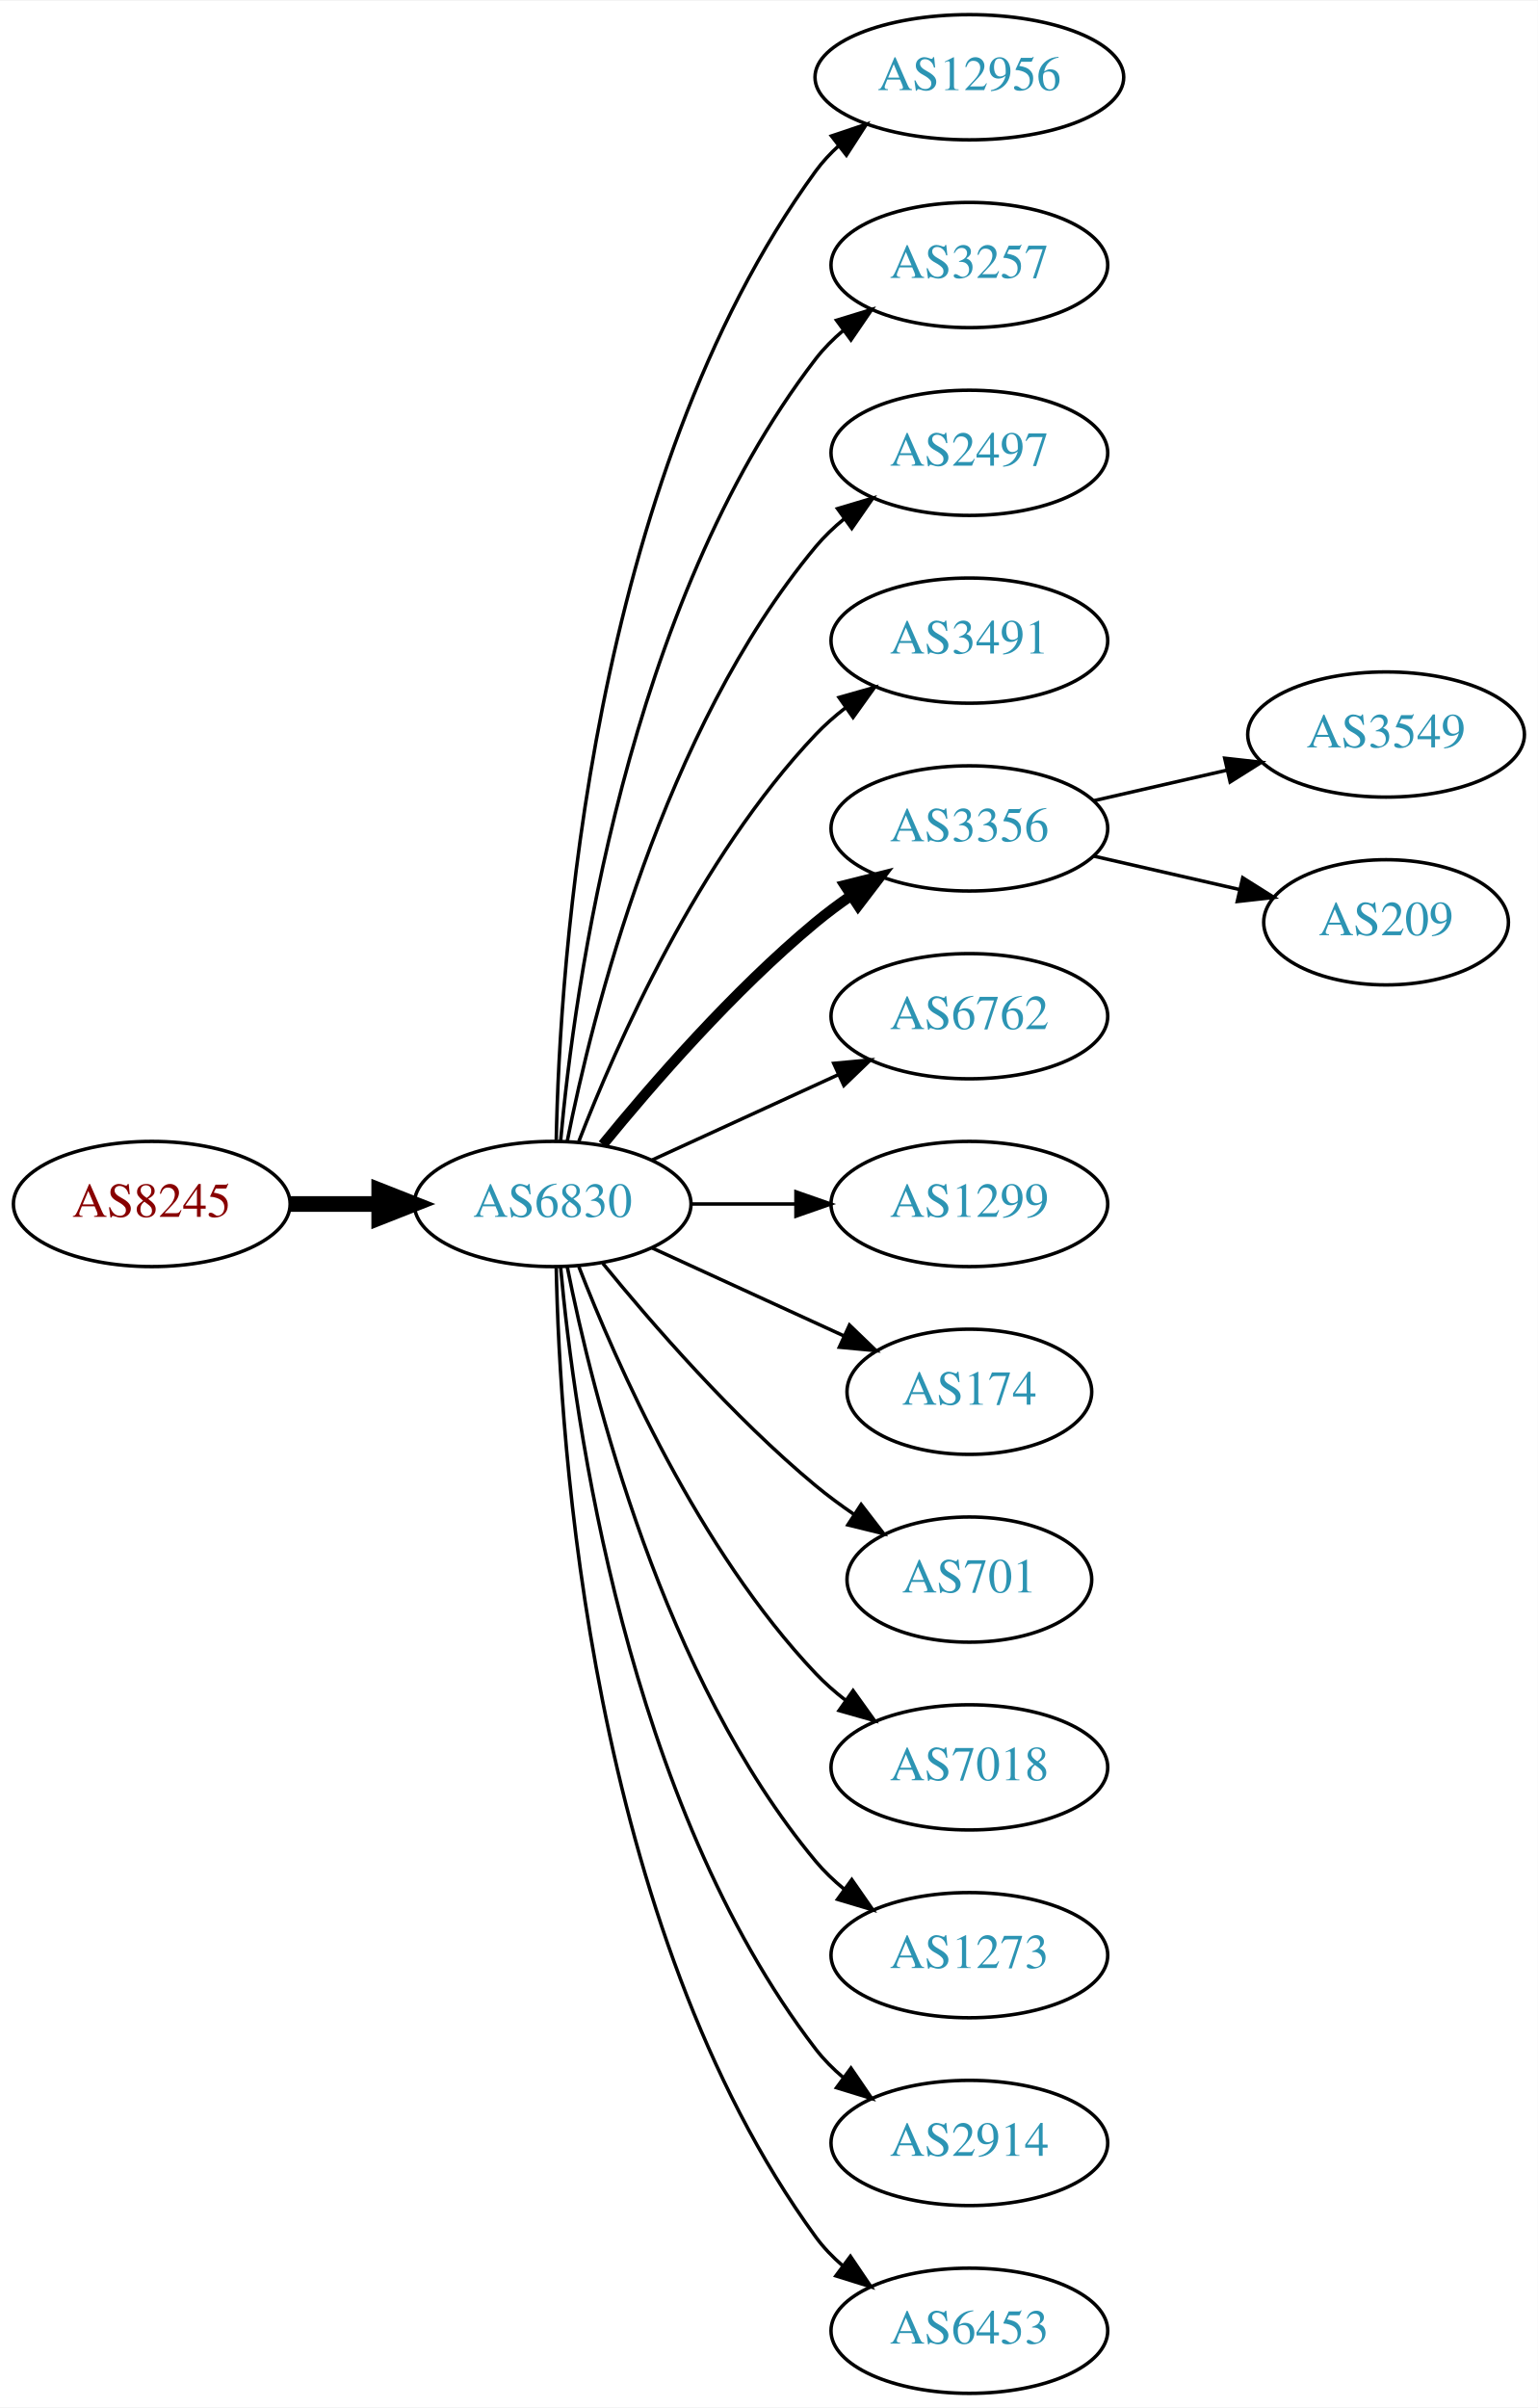
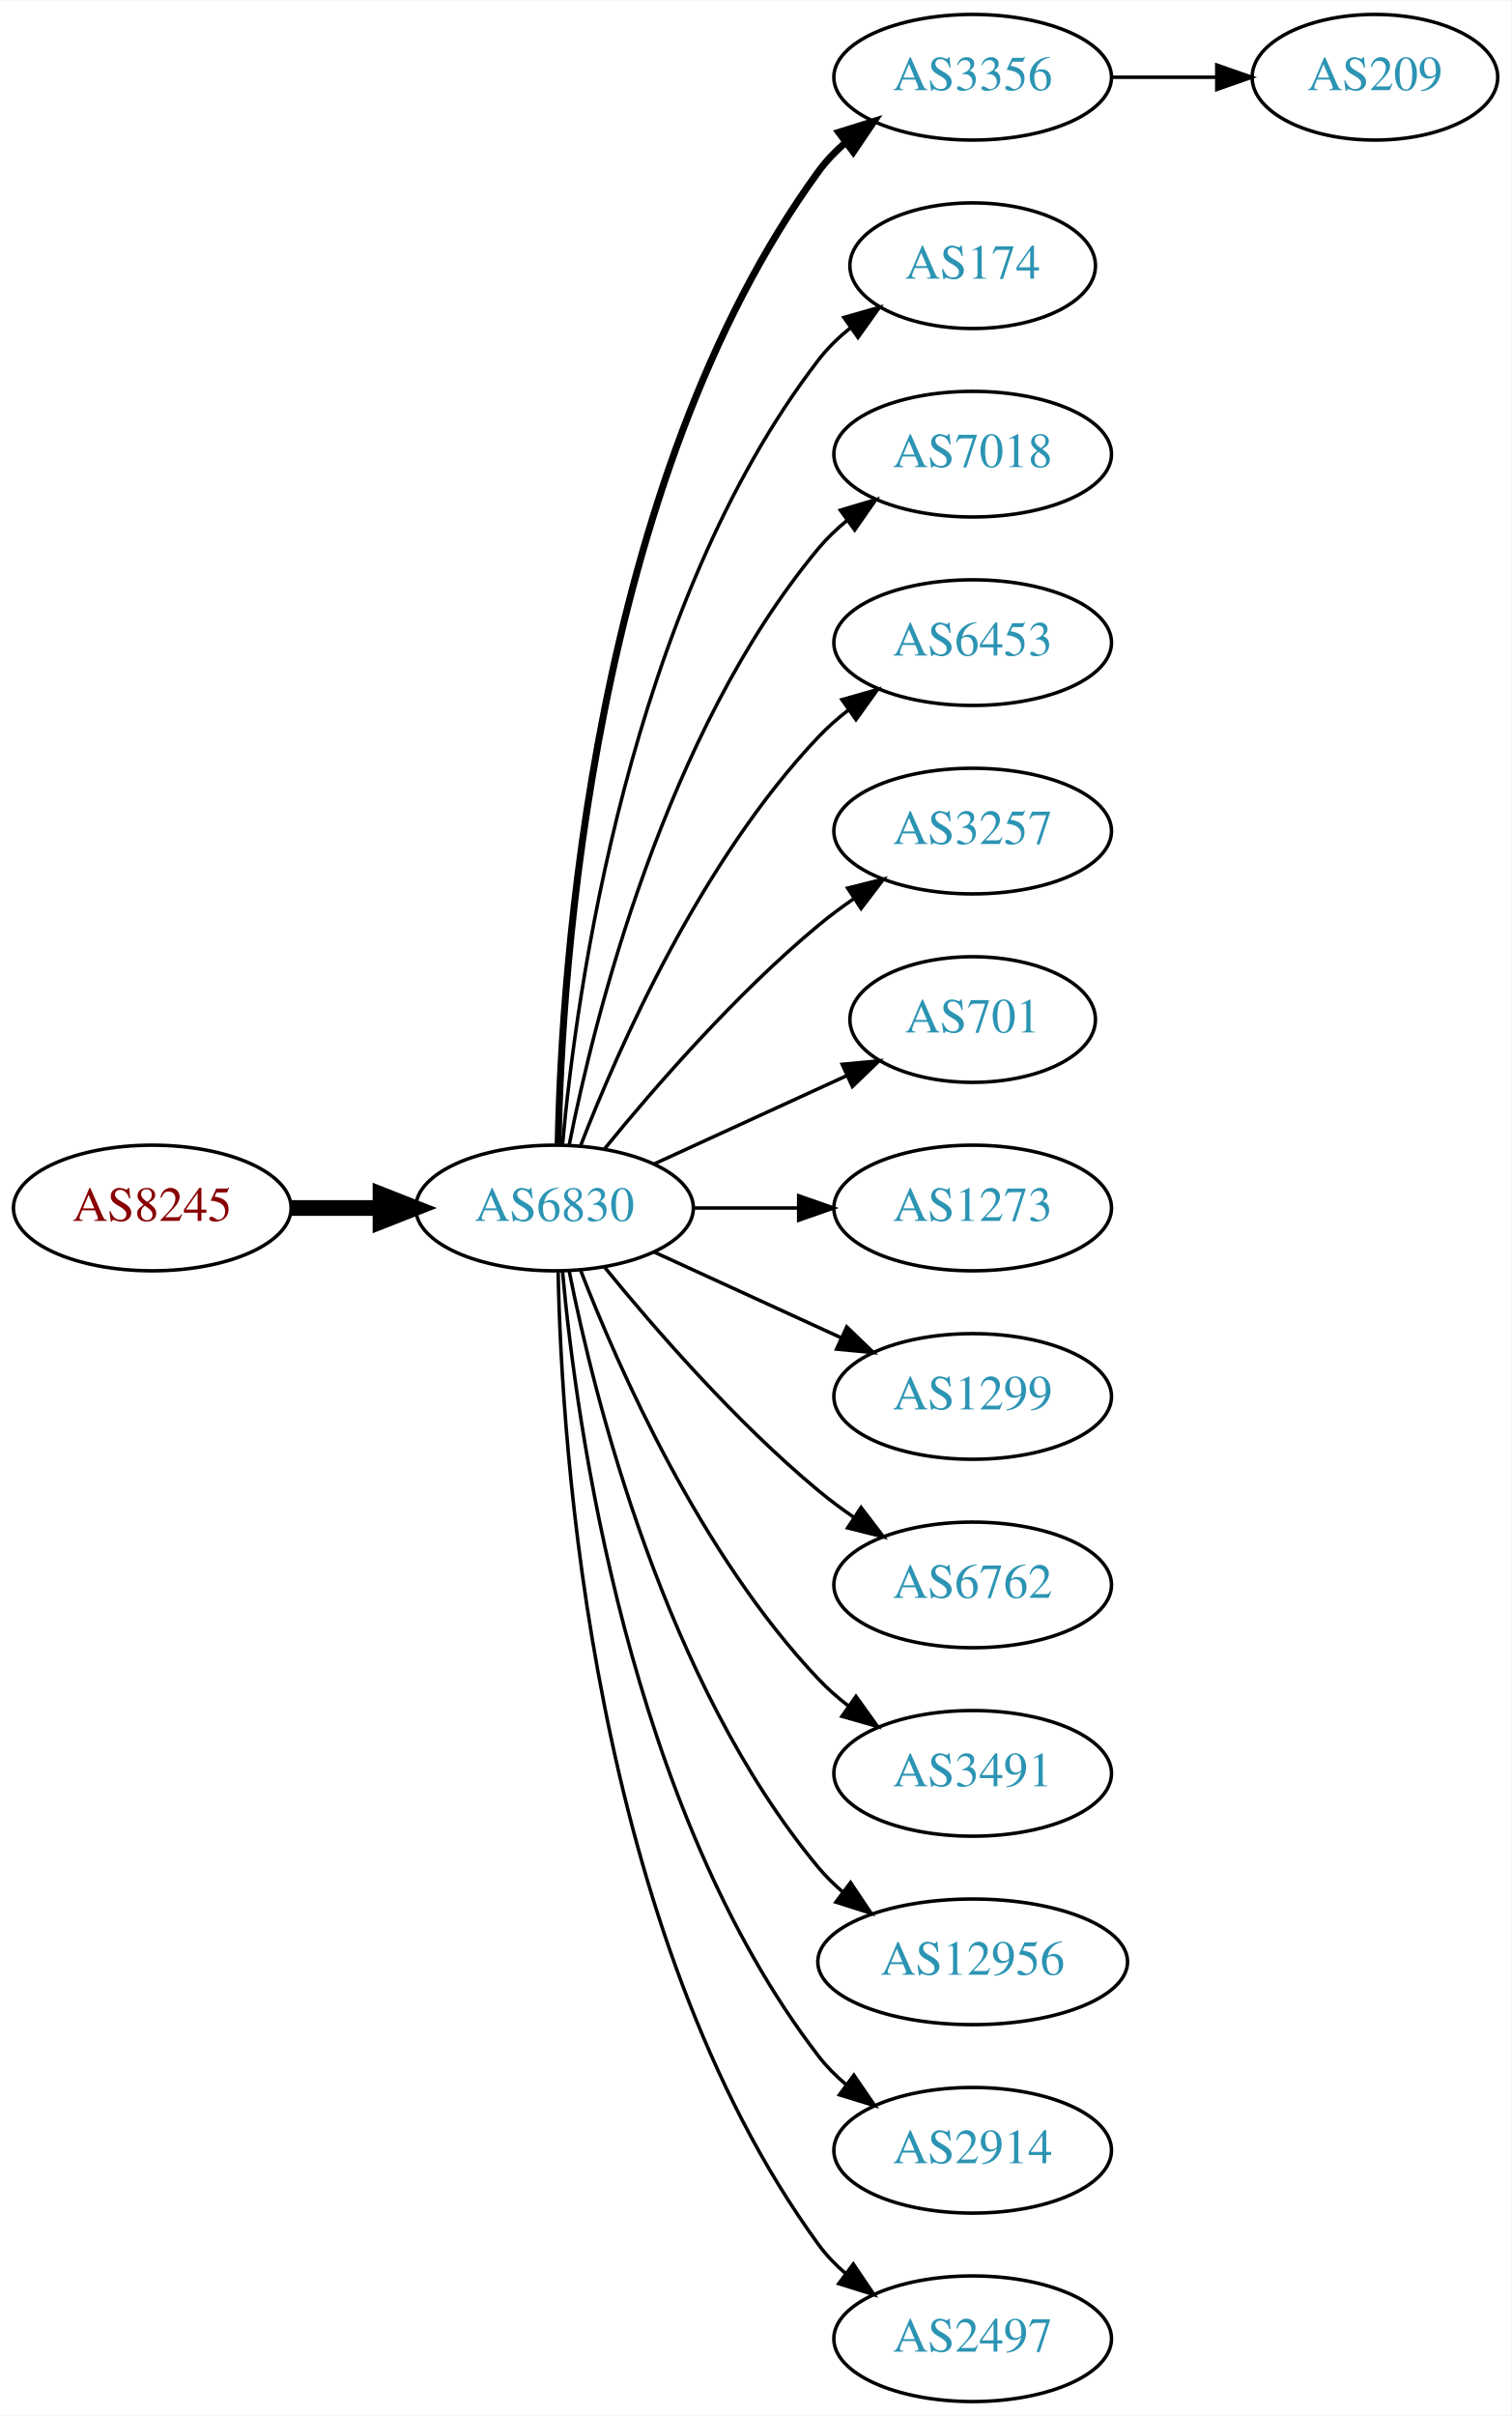
- <svg xmlns="http://www.w3.org/2000/svg" xmlns:xlink="http://www.w3.org/1999/xlink" width="442pt" height="692pt" viewBox="0.00 0.00 442.27 692.00">
+ <svg xmlns="http://www.w3.org/2000/svg" xmlns:xlink="http://www.w3.org/1999/xlink" width="433pt" height="692pt" viewBox="0.00 0.00 433.17 692.00">
  <g id="graph0" class="graph" transform="scale(1 1) rotate(0) translate(4 688)">
-     <polygon fill="white" stroke="none" points="-4,4 -4,-688 438.271,-688 438.271,4 -4,4" />
+     <polygon fill="white" stroke="none" points="-4,4 -4,-688 429.172,-688 429.172,4 -4,4" />
    <g id="node1" class="node">
      <g id="a_node1">
        <a xlink:href="/asn/8245" xlink:title="AS8245 ~ Video-Broadcast GmbH [AT]">
          <ellipse fill="#ffffff" stroke="black" cx="39.647" cy="-342" rx="39.794" ry="18" />
          <text text-anchor="middle" x="39.647" y="-338.3" font-family="Times,serif" font-size="14.00" fill="#880000">AS8245</text>
        </a>
      </g>
    </g>
    <g id="node2" class="node">
      <g id="a_node2">
        <a xlink:href="/asn/6830" xlink:title="AS6830 ~ LGI-UPC [AT]">
          <ellipse fill="#ffffff" stroke="black" cx="154.939" cy="-342" rx="39.794" ry="18" />
          <text text-anchor="middle" x="154.939" y="-338.3" font-family="Times,serif" font-size="14.00" fill="#2c94b3">AS6830</text>
        </a>
      </g>
    </g>
    <g id="edge1" class="edge">
      <path fill="none" stroke="black" stroke-width="4.5" d="M79.319,-342C87.522,-342 96.286,-342 104.818,-342" />
      <polygon fill="black" stroke="black" stroke-width="4.5" points="105.057,-345.938 115.057,-342 105.057,-338.063 105.057,-345.938" />
    </g>
    <g id="node3" class="node">
      <g id="a_node3">
-         <a xlink:href="/asn/12956" xlink:title="AS12956 ~ TELXIUS [ES]">
-           <ellipse fill="#ffffff" stroke="black" cx="274.782" cy="-666" rx="44.393" ry="18" />
-           <text text-anchor="middle" x="274.782" y="-662.3" font-family="Times,serif" font-size="14.00" fill="#2c94b3">AS12956</text>
+         <a xlink:href="/asn/3356" xlink:title="AS3356 ~ Level 3 Parent, LLC [US]">
+           <ellipse fill="#ffffff" stroke="black" cx="274.782" cy="-666" rx="39.794" ry="18" />
+           <text text-anchor="middle" x="274.782" y="-662.3" font-family="Times,serif" font-size="14.00" fill="#2c94b3">AS3356</text>
        </a>
      </g>
    </g>
    <g id="edge2" class="edge">
-       <path fill="none" stroke="black" d="M155.971,-360.337C156.945,-410.079 165.663,-549.806 230.586,-639 232.512,-641.646 234.783,-644.09 237.26,-646.337" />
-       <polygon fill="black" stroke="black" points="235.125,-649.111 245.167,-652.487 239.422,-643.585 235.125,-649.111" />
+       <path fill="none" stroke="black" stroke-width="2" d="M155.971,-360.337C156.945,-410.079 165.663,-549.806 230.586,-639 232.798,-642.039 235.466,-644.813 238.378,-647.326" />
+       <polygon fill="black" stroke="black" stroke-width="2" points="236.396,-650.214 246.508,-653.373 240.573,-644.597 236.396,-650.214" />
    </g>
    <g id="node4" class="node">
      <g id="a_node4">
-         <a xlink:href="/asn/3257" xlink:title="AS3257 ~ GTT [DE]">
-           <ellipse fill="#ffffff" stroke="black" cx="274.782" cy="-612" rx="39.794" ry="18" />
-           <text text-anchor="middle" x="274.782" y="-608.3" font-family="Times,serif" font-size="14.00" fill="#2c94b3">AS3257</text>
+         <a xlink:href="/asn/174" xlink:title="AS174 ~ Cogent Communications [US]">
+           <ellipse fill="#ffffff" stroke="black" cx="274.782" cy="-612" rx="35.194" ry="18" />
+           <text text-anchor="middle" x="274.782" y="-608.3" font-family="Times,serif" font-size="14.00" fill="#2c94b3">AS174</text>
        </a>
      </g>
    </g>
    <g id="edge3" class="edge">
-       <path fill="none" stroke="black" d="M157.223,-360.117C161.122,-403.332 176.139,-514.131 230.586,-585 232.876,-587.981 235.596,-590.716 238.54,-593.205" />
-       <polygon fill="black" stroke="black" points="236.587,-596.113 246.717,-599.218 240.734,-590.473 236.587,-596.113" />
+       <path fill="none" stroke="black" d="M157.223,-360.117C161.122,-403.332 176.139,-514.131 230.586,-585 233.192,-588.393 236.356,-591.467 239.774,-594.223" />
+       <polygon fill="black" stroke="black" points="237.876,-597.168 248.065,-600.073 241.912,-591.448 237.876,-597.168" />
    </g>
    <g id="node5" class="node">
      <g id="a_node5">
-         <a xlink:href="/asn/2497" xlink:title="AS2497 ~ Internet Initiative Japan Inc. [JP]">
+         <a xlink:href="/asn/7018" xlink:title="AS7018 ~ AT&amp;T Services, Inc. [US]">
          <ellipse fill="#ffffff" stroke="black" cx="274.782" cy="-558" rx="39.794" ry="18" />
-           <text text-anchor="middle" x="274.782" y="-554.3" font-family="Times,serif" font-size="14.00" fill="#2c94b3">AS2497</text>
+           <text text-anchor="middle" x="274.782" y="-554.3" font-family="Times,serif" font-size="14.00" fill="#2c94b3">AS7018</text>
        </a>
      </g>
    </g>
    <g id="edge4" class="edge">
      <path fill="none" stroke="black" d="M159.138,-360.073C166.301,-396.141 186.576,-478.125 230.586,-531 232.99,-533.889 235.787,-536.563 238.779,-539.013" />
      <polygon fill="black" stroke="black" points="236.868,-541.95 247.022,-544.973 240.969,-536.277 236.868,-541.95" />
    </g>
    <g id="node6" class="node">
      <g id="a_node6">
-         <a xlink:href="/asn/3491" xlink:title="AS3491 ~ PCCW Global, Inc. [US]">
+         <a xlink:href="/asn/6453" xlink:title="AS6453 ~ TATA COMMUNICATIONS (AMERICA) INC [US]">
          <ellipse fill="#ffffff" stroke="black" cx="274.782" cy="-504" rx="39.794" ry="18" />
-           <text text-anchor="middle" x="274.782" y="-500.3" font-family="Times,serif" font-size="14.00" fill="#2c94b3">AS3491</text>
+           <text text-anchor="middle" x="274.782" y="-500.3" font-family="Times,serif" font-size="14.00" fill="#2c94b3">AS6453</text>
        </a>
      </g>
    </g>
    <g id="edge5" class="edge">
      <path fill="none" stroke="black" d="M162.463,-359.994C173.213,-387.728 196.87,-441.429 230.586,-477 233.172,-479.728 236.089,-482.294 239.157,-484.677" />
      <polygon fill="black" stroke="black" points="237.312,-487.658 247.506,-490.543 241.336,-481.93 237.312,-487.658" />
    </g>
    <g id="node7" class="node">
      <g id="a_node7">
-         <a xlink:href="/asn/3356" xlink:title="AS3356 ~ Level 3 Parent, LLC [US]">
+         <a xlink:href="/asn/3257" xlink:title="AS3257 ~ GTT [DE]">
          <ellipse fill="#ffffff" stroke="black" cx="274.782" cy="-450" rx="39.794" ry="18" />
-           <text text-anchor="middle" x="274.782" y="-446.3" font-family="Times,serif" font-size="14.00" fill="#2c94b3">AS3356</text>
+           <text text-anchor="middle" x="274.782" y="-446.3" font-family="Times,serif" font-size="14.00" fill="#2c94b3">AS3257</text>
        </a>
      </g>
    </g>
    <g id="edge6" class="edge">
-       <path fill="none" stroke="black" stroke-width="3" d="M169.358,-359.065C183.473,-376.375 206.888,-403.345 230.586,-423 233.802,-425.668 237.303,-428.27 240.873,-430.741" />
-       <polygon fill="black" stroke="black" stroke-width="3" points="238.951,-433.666 249.23,-436.236 242.797,-427.817 238.951,-433.666" />
+       <path fill="none" stroke="black" d="M169.358,-359.065C183.473,-376.375 206.888,-403.345 230.586,-423 233.802,-425.668 237.303,-428.27 240.873,-430.741" />
+       <polygon fill="black" stroke="black" points="238.951,-433.666 249.23,-436.236 242.797,-427.817 238.951,-433.666" />
    </g>
    <g id="node8" class="node">
      <g id="a_node8">
-         <a xlink:href="/asn/6762" xlink:title="AS6762 ~ TELECOM ITALIA SPARKLE S.p.A. [IT]">
-           <ellipse fill="#ffffff" stroke="black" cx="274.782" cy="-396" rx="39.794" ry="18" />
-           <text text-anchor="middle" x="274.782" y="-392.3" font-family="Times,serif" font-size="14.00" fill="#2c94b3">AS6762</text>
+         <a xlink:href="/asn/701" xlink:title="AS701 ~ UUNET [US]">
+           <ellipse fill="#ffffff" stroke="black" cx="274.782" cy="-396" rx="35.194" ry="18" />
+           <text text-anchor="middle" x="274.782" y="-392.3" font-family="Times,serif" font-size="14.00" fill="#2c94b3">AS701</text>
        </a>
      </g>
    </g>
    <g id="edge7" class="edge">
-       <path fill="none" stroke="black" d="M183.568,-354.661C199.525,-361.973 219.796,-371.261 237.079,-379.181" />
-       <polygon fill="black" stroke="black" points="235.777,-382.435 246.326,-383.419 238.693,-376.071 235.777,-382.435" />
+       <path fill="none" stroke="black" d="M183.568,-354.661C199.984,-362.183 220.966,-371.798 238.563,-379.861" />
+       <polygon fill="black" stroke="black" points="237.391,-383.174 247.94,-384.158 240.307,-376.811 237.391,-383.174" />
    </g>
    <g id="node9" class="node">
      <g id="a_node9">
-         <a xlink:href="/asn/1299" xlink:title="AS1299 ~ Telia Carrier [EU]">
+         <a xlink:href="/asn/1273" xlink:title="AS1273 ~ Vodafone Group PLC [EU]">
          <ellipse fill="#ffffff" stroke="black" cx="274.782" cy="-342" rx="39.794" ry="18" />
-           <text text-anchor="middle" x="274.782" y="-338.3" font-family="Times,serif" font-size="14.00" fill="#2c94b3">AS1299</text>
+           <text text-anchor="middle" x="274.782" y="-338.3" font-family="Times,serif" font-size="14.00" fill="#2c94b3">AS1273</text>
        </a>
      </g>
    </g>
    <g id="edge8" class="edge">
      <path fill="none" stroke="black" d="M194.852,-342C204.405,-342 214.755,-342 224.718,-342" />
      <polygon fill="black" stroke="black" points="224.91,-345.5 234.91,-342 224.91,-338.5 224.91,-345.5" />
    </g>
    <g id="node10" class="node">
      <g id="a_node10">
-         <a xlink:href="/asn/174" xlink:title="AS174 ~ Cogent Communications [US]">
-           <ellipse fill="#ffffff" stroke="black" cx="274.782" cy="-288" rx="35.194" ry="18" />
-           <text text-anchor="middle" x="274.782" y="-284.3" font-family="Times,serif" font-size="14.00" fill="#2c94b3">AS174</text>
+         <a xlink:href="/asn/1299" xlink:title="AS1299 ~ Telia Carrier [EU]">
+           <ellipse fill="#ffffff" stroke="black" cx="274.782" cy="-288" rx="39.794" ry="18" />
+           <text text-anchor="middle" x="274.782" y="-284.3" font-family="Times,serif" font-size="14.00" fill="#2c94b3">AS1299</text>
        </a>
      </g>
    </g>
    <g id="edge9" class="edge">
-       <path fill="none" stroke="black" d="M183.568,-329.339C199.984,-321.817 220.966,-312.202 238.563,-304.139" />
-       <polygon fill="black" stroke="black" points="240.307,-307.189 247.94,-299.842 237.391,-300.826 240.307,-307.189" />
+       <path fill="none" stroke="black" d="M183.568,-329.339C199.525,-322.027 219.796,-312.739 237.079,-304.819" />
+       <polygon fill="black" stroke="black" points="238.693,-307.929 246.326,-300.581 235.777,-301.565 238.693,-307.929" />
    </g>
    <g id="node11" class="node">
      <g id="a_node11">
-         <a xlink:href="/asn/701" xlink:title="AS701 ~ UUNET [US]">
-           <ellipse fill="#ffffff" stroke="black" cx="274.782" cy="-234" rx="35.194" ry="18" />
-           <text text-anchor="middle" x="274.782" y="-230.3" font-family="Times,serif" font-size="14.00" fill="#2c94b3">AS701</text>
+         <a xlink:href="/asn/6762" xlink:title="AS6762 ~ TELECOM ITALIA SPARKLE S.p.A. [IT]">
+           <ellipse fill="#ffffff" stroke="black" cx="274.782" cy="-234" rx="39.794" ry="18" />
+           <text text-anchor="middle" x="274.782" y="-230.3" font-family="Times,serif" font-size="14.00" fill="#2c94b3">AS6762</text>
        </a>
      </g>
    </g>
    <g id="edge10" class="edge">
-       <path fill="none" stroke="black" d="M169.358,-324.935C183.473,-307.625 206.888,-280.655 230.586,-261 234.049,-258.128 237.842,-255.331 241.696,-252.692" />
-       <polygon fill="black" stroke="black" points="243.658,-255.592 250.129,-247.203 239.839,-249.725 243.658,-255.592" />
+       <path fill="none" stroke="black" d="M169.358,-324.935C183.473,-307.625 206.888,-280.655 230.586,-261 233.802,-258.332 237.303,-255.73 240.873,-253.259" />
+       <polygon fill="black" stroke="black" points="242.797,-256.183 249.23,-247.764 238.951,-250.334 242.797,-256.183" />
    </g>
    <g id="node12" class="node">
      <g id="a_node12">
-         <a xlink:href="/asn/7018" xlink:title="AS7018 ~ AT&amp;T Services, Inc. [US]">
+         <a xlink:href="/asn/3491" xlink:title="AS3491 ~ PCCW Global, Inc. [US]">
          <ellipse fill="#ffffff" stroke="black" cx="274.782" cy="-180" rx="39.794" ry="18" />
-           <text text-anchor="middle" x="274.782" y="-176.3" font-family="Times,serif" font-size="14.00" fill="#2c94b3">AS7018</text>
+           <text text-anchor="middle" x="274.782" y="-176.3" font-family="Times,serif" font-size="14.00" fill="#2c94b3">AS3491</text>
        </a>
      </g>
    </g>
    <g id="edge11" class="edge">
      <path fill="none" stroke="black" d="M162.463,-324.006C173.213,-296.272 196.87,-242.571 230.586,-207 233.172,-204.272 236.089,-201.706 239.157,-199.323" />
      <polygon fill="black" stroke="black" points="241.336,-202.07 247.506,-193.457 237.312,-196.342 241.336,-202.07" />
    </g>
    <g id="node13" class="node">
      <g id="a_node13">
-         <a xlink:href="/asn/1273" xlink:title="AS1273 ~ Vodafone Group PLC [EU]">
-           <ellipse fill="#ffffff" stroke="black" cx="274.782" cy="-126" rx="39.794" ry="18" />
-           <text text-anchor="middle" x="274.782" y="-122.3" font-family="Times,serif" font-size="14.00" fill="#2c94b3">AS1273</text>
+         <a xlink:href="/asn/12956" xlink:title="AS12956 ~ TELXIUS [ES]">
+           <ellipse fill="#ffffff" stroke="black" cx="274.782" cy="-126" rx="44.393" ry="18" />
+           <text text-anchor="middle" x="274.782" y="-122.3" font-family="Times,serif" font-size="14.00" fill="#2c94b3">AS12956</text>
        </a>
      </g>
    </g>
    <g id="edge12" class="edge">
-       <path fill="none" stroke="black" d="M159.138,-323.927C166.301,-287.859 186.576,-205.875 230.586,-153 232.99,-150.111 235.787,-147.437 238.779,-144.987" />
-       <polygon fill="black" stroke="black" points="240.969,-147.723 247.022,-139.027 236.868,-142.05 240.969,-147.723" />
+       <path fill="none" stroke="black" d="M159.138,-323.927C166.301,-287.859 186.576,-205.875 230.586,-153 232.679,-150.485 235.07,-148.133 237.628,-145.949" />
+       <polygon fill="black" stroke="black" points="239.779,-148.711 245.676,-139.909 235.577,-143.113 239.779,-148.711" />
    </g>
    <g id="node14" class="node">
      <g id="a_node14">
        <a xlink:href="/asn/2914" xlink:title="AS2914 ~ NTT America, Inc. [US]">
          <ellipse fill="#ffffff" stroke="black" cx="274.782" cy="-72" rx="39.794" ry="18" />
          <text text-anchor="middle" x="274.782" y="-68.3" font-family="Times,serif" font-size="14.00" fill="#2c94b3">AS2914</text>
        </a>
      </g>
    </g>
    <g id="edge13" class="edge">
      <path fill="none" stroke="black" d="M157.223,-323.883C161.122,-280.668 176.139,-169.869 230.586,-99 232.876,-96.019 235.596,-93.284 238.54,-90.796" />
      <polygon fill="black" stroke="black" points="240.734,-93.527 246.717,-84.782 236.587,-87.888 240.734,-93.527" />
    </g>
    <g id="node15" class="node">
      <g id="a_node15">
-         <a xlink:href="/asn/6453" xlink:title="AS6453 ~ TATA COMMUNICATIONS (AMERICA) INC [US]">
+         <a xlink:href="/asn/2497" xlink:title="AS2497 ~ Internet Initiative Japan Inc. [JP]">
          <ellipse fill="#ffffff" stroke="black" cx="274.782" cy="-18" rx="39.794" ry="18" />
-           <text text-anchor="middle" x="274.782" y="-14.3" font-family="Times,serif" font-size="14.00" fill="#2c94b3">AS6453</text>
+           <text text-anchor="middle" x="274.782" y="-14.3" font-family="Times,serif" font-size="14.00" fill="#2c94b3">AS2497</text>
        </a>
      </g>
    </g>
    <g id="edge14" class="edge">
      <path fill="none" stroke="black" d="M155.971,-323.663C156.945,-273.921 165.663,-134.194 230.586,-45 232.798,-41.961 235.466,-39.187 238.378,-36.674" />
      <polygon fill="black" stroke="black" points="240.573,-39.403 246.508,-30.627 236.396,-33.786 240.573,-39.403" />
    </g>
    <g id="node16" class="node">
      <g id="a_node16">
-         <a xlink:href="/asn/3549" xlink:title="AS3549 ~ Level 3 Parent, LLC [US]">
-           <ellipse fill="#ffffff" stroke="black" cx="394.625" cy="-477" rx="39.794" ry="18" />
-           <text text-anchor="middle" x="394.625" y="-473.3" font-family="Times,serif" font-size="14.00" fill="#2c94b3">AS3549</text>
+         <a xlink:href="/asn/209" xlink:title="AS209 ~ CenturyLink Communications, LLC [US]">
+           <ellipse fill="#ffffff" stroke="black" cx="390.075" cy="-666" rx="35.194" ry="18" />
+           <text text-anchor="middle" x="390.075" y="-662.3" font-family="Times,serif" font-size="14.00" fill="#2c94b3">AS209</text>
        </a>
      </g>
    </g>
    <g id="edge15" class="edge">
-       <path fill="none" stroke="black" d="M310.501,-457.955C322.501,-460.704 336.122,-463.825 348.815,-466.733" />
-       <polygon fill="black" stroke="black" points="348.217,-470.187 358.746,-469.009 349.78,-463.364 348.217,-470.187" />
-     </g>
-     <g id="node17" class="node">
-       <g id="a_node17">
-         <a xlink:href="/asn/209" xlink:title="AS209 ~ CenturyLink Communications, LLC [US]">
-           <ellipse fill="#ffffff" stroke="black" cx="394.625" cy="-423" rx="35.194" ry="18" />
-           <text text-anchor="middle" x="394.625" y="-419.3" font-family="Times,serif" font-size="14.00" fill="#2c94b3">AS209</text>
-         </a>
-       </g>
-     </g>
-     <g id="edge16" class="edge">
-       <path fill="none" stroke="black" d="M310.501,-442.045C323.594,-439.045 338.616,-435.604 352.257,-432.478" />
-       <polygon fill="black" stroke="black" points="353.398,-435.807 362.364,-430.162 351.835,-428.984 353.398,-435.807" />
+       <path fill="none" stroke="black" d="M314.454,-666C324.16,-666 334.65,-666 344.613,-666" />
+       <polygon fill="black" stroke="black" points="344.749,-669.5 354.749,-666 344.749,-662.5 344.749,-669.5" />
    </g>
  </g>
</svg>
